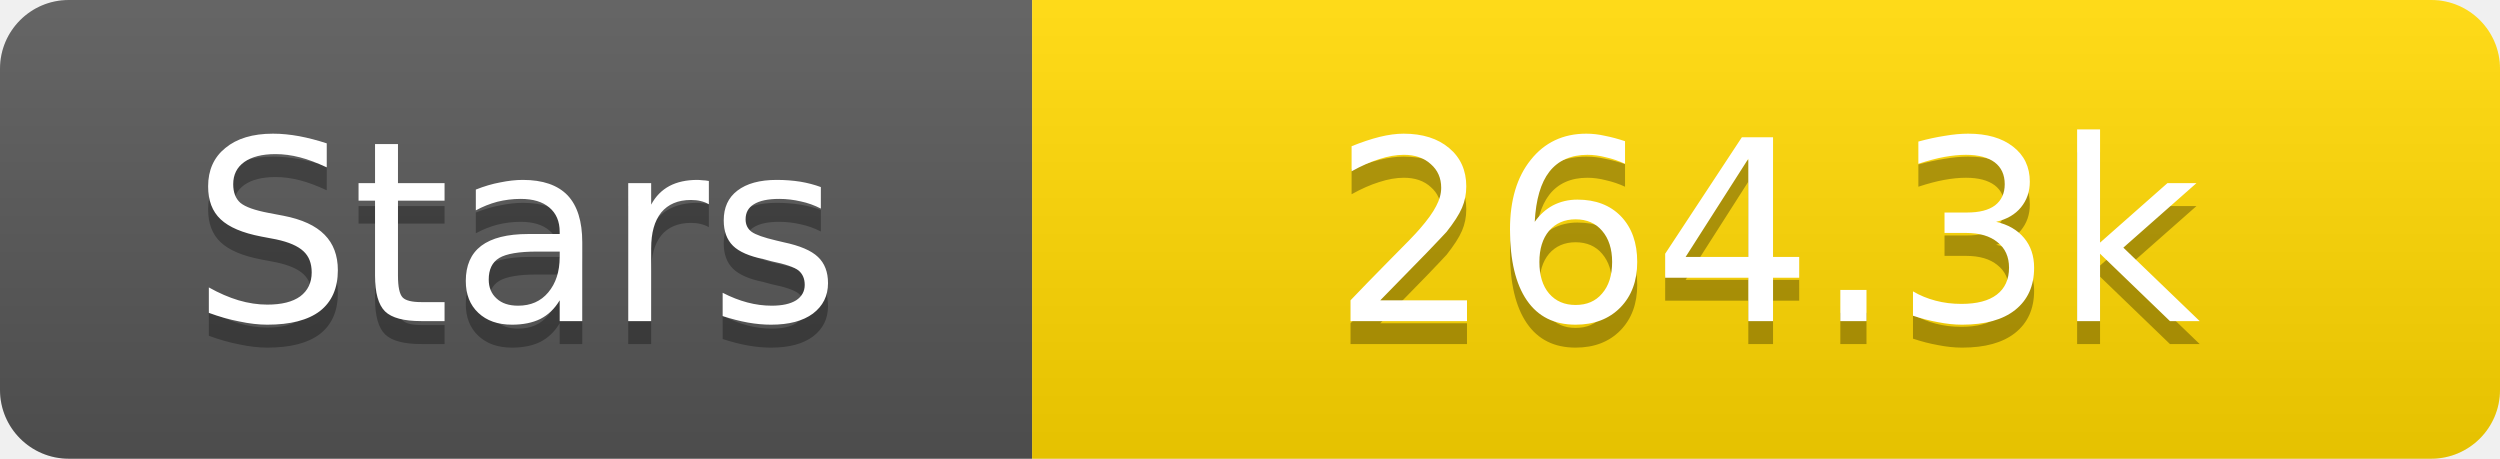
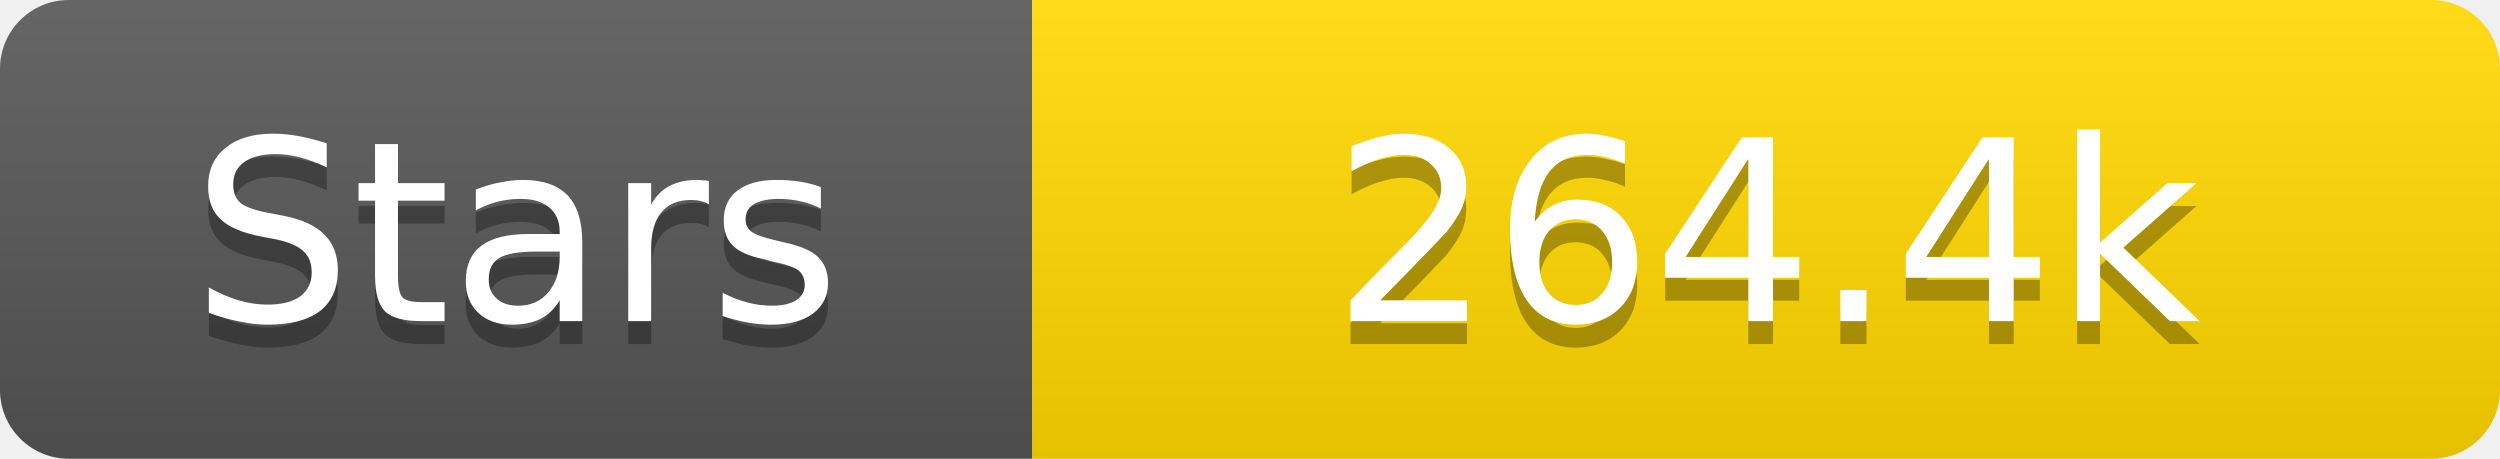
<svg xmlns="http://www.w3.org/2000/svg" width="109" height="20">
  <linearGradient id="s" x2="0" y2="100%">
    <stop offset="0" stop-color="#fff" stop-opacity=".1" />
    <stop offset="1" stop-opacity=".1" />
  </linearGradient>
  <clipPath id="r">
    <rect width="109" height="20" rx="3" fill="#fff" />
  </clipPath>
  <g clip-path="url(#r)">
    <rect width="45" height="20" fill="#555" />
    <rect x="45" width="64" height="20" fill="#ffd700" />
    <rect width="109" height="20" fill="url(#s)" />
  </g>
  <g fill="#fff" text-anchor="middle" font-family="Verdana,Geneva,DejaVu Sans,sans-serif" text-rendering="geometricPrecision" font-size="11">
    <text x="22.5" y="15" fill="#010101" fill-opacity=".3">Stars</text>
    <text x="22.5" y="14">Stars</text>
-     <text x="77.0" y="15" fill="#010101" fill-opacity=".3">264.3k</text>
-     <text x="77.0" y="14">264.3k</text>
+     <text x="77.0" y="15" fill="#010101" fill-opacity=".3">264.4k</text>
+     <text x="77.0" y="14">264.4k</text>
  </g>
</svg>
